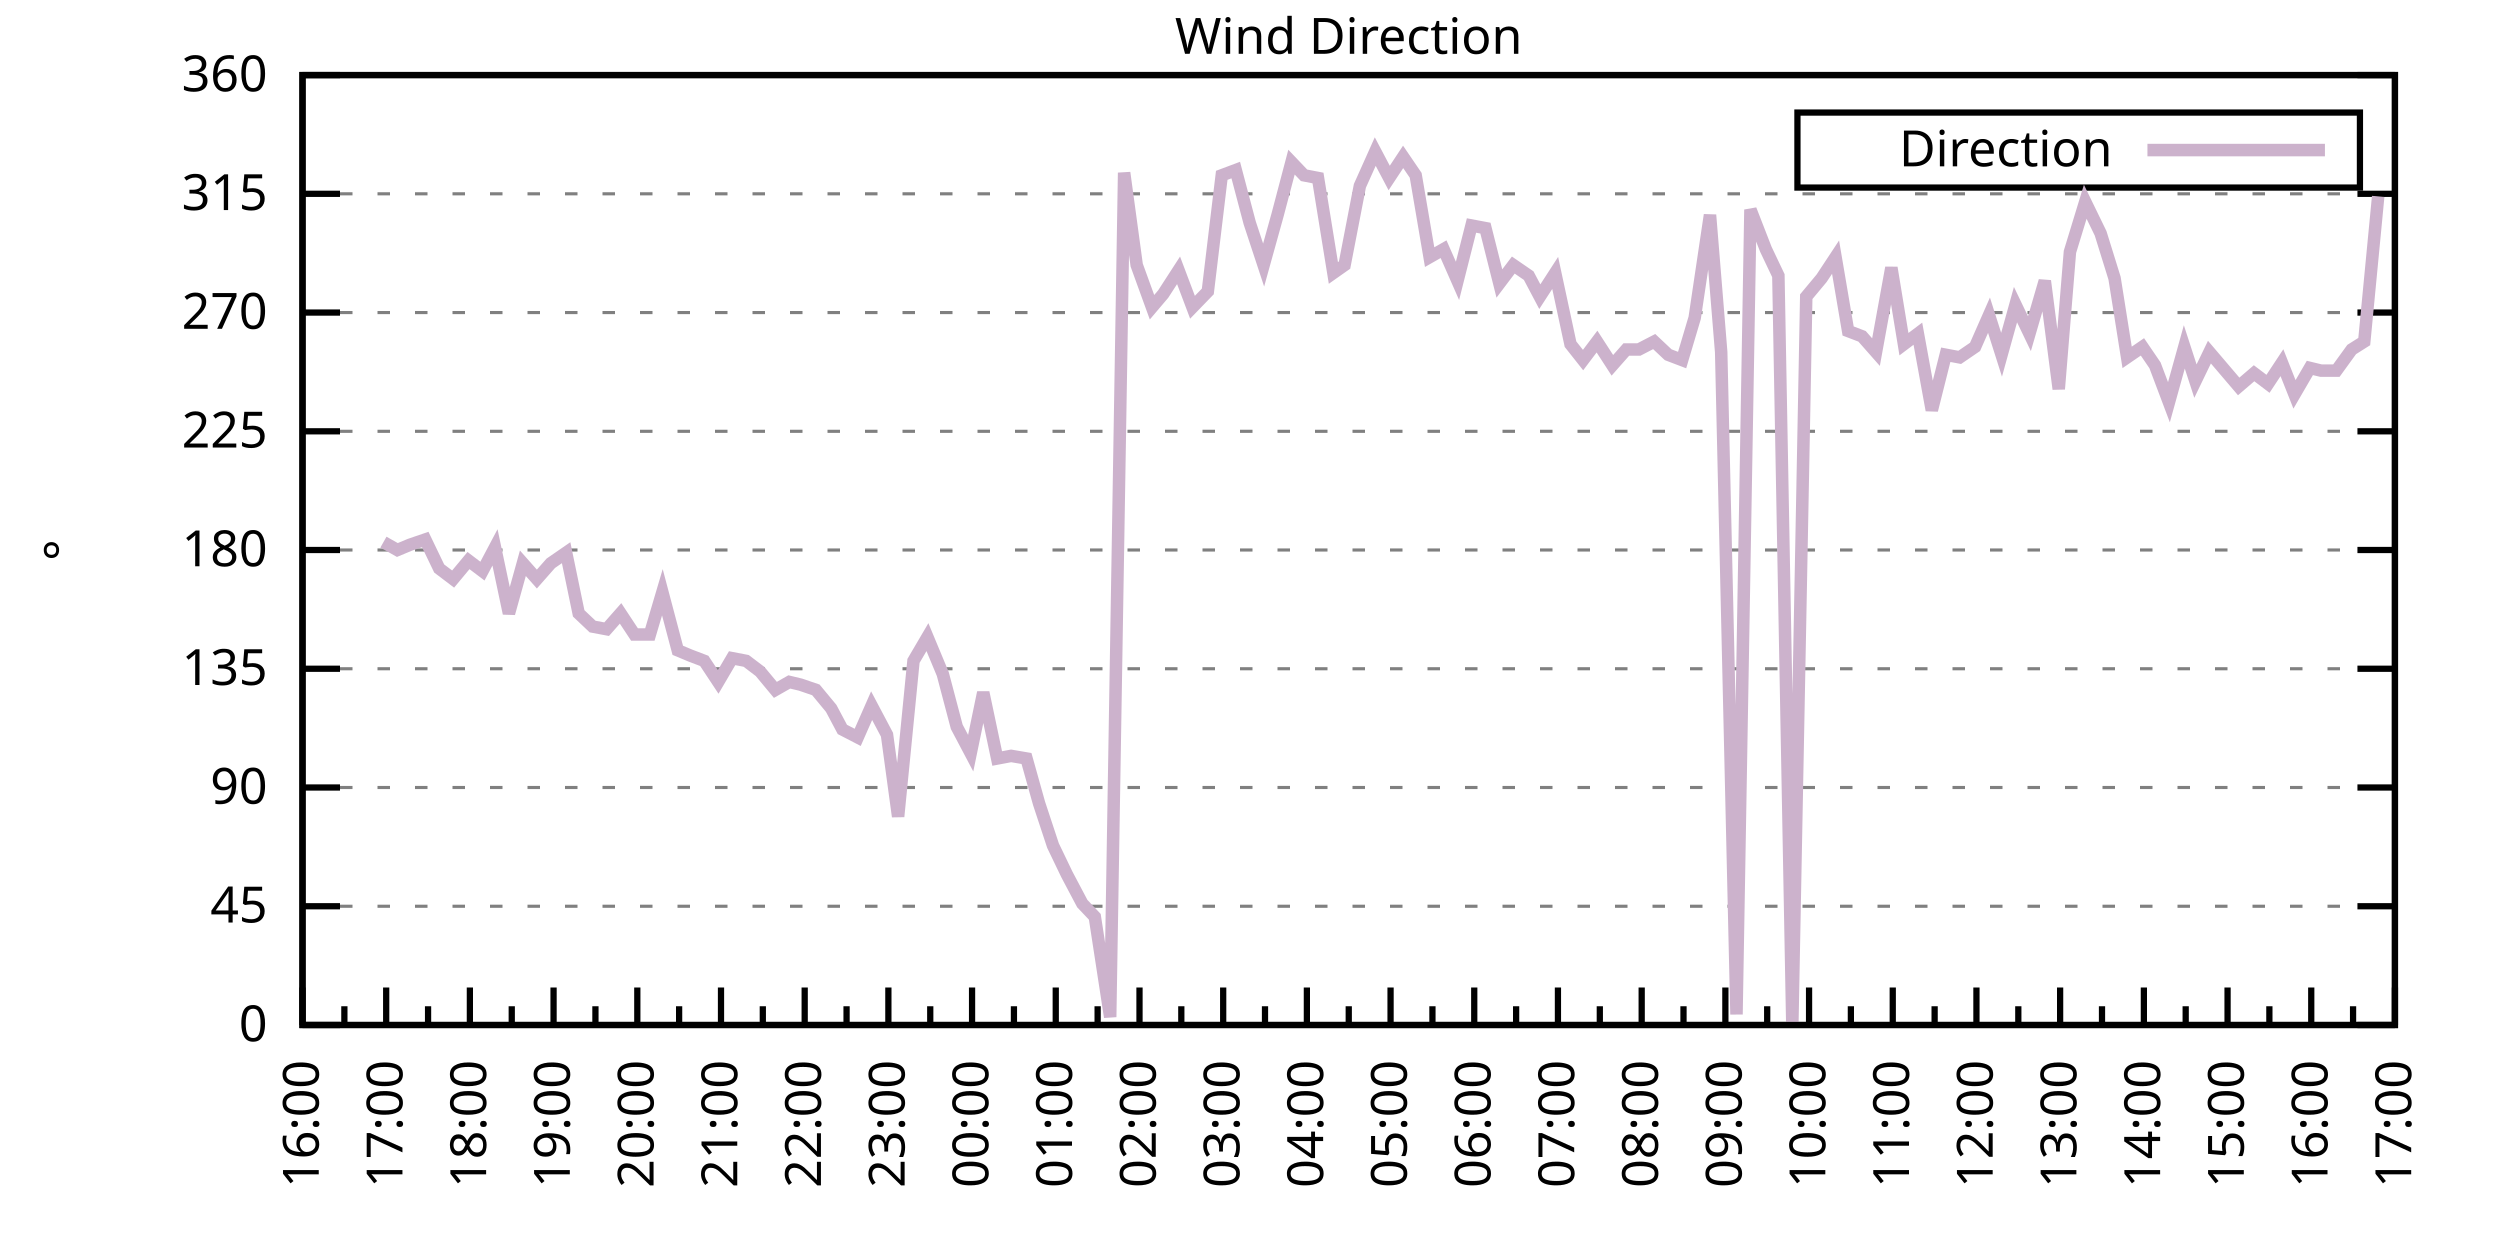
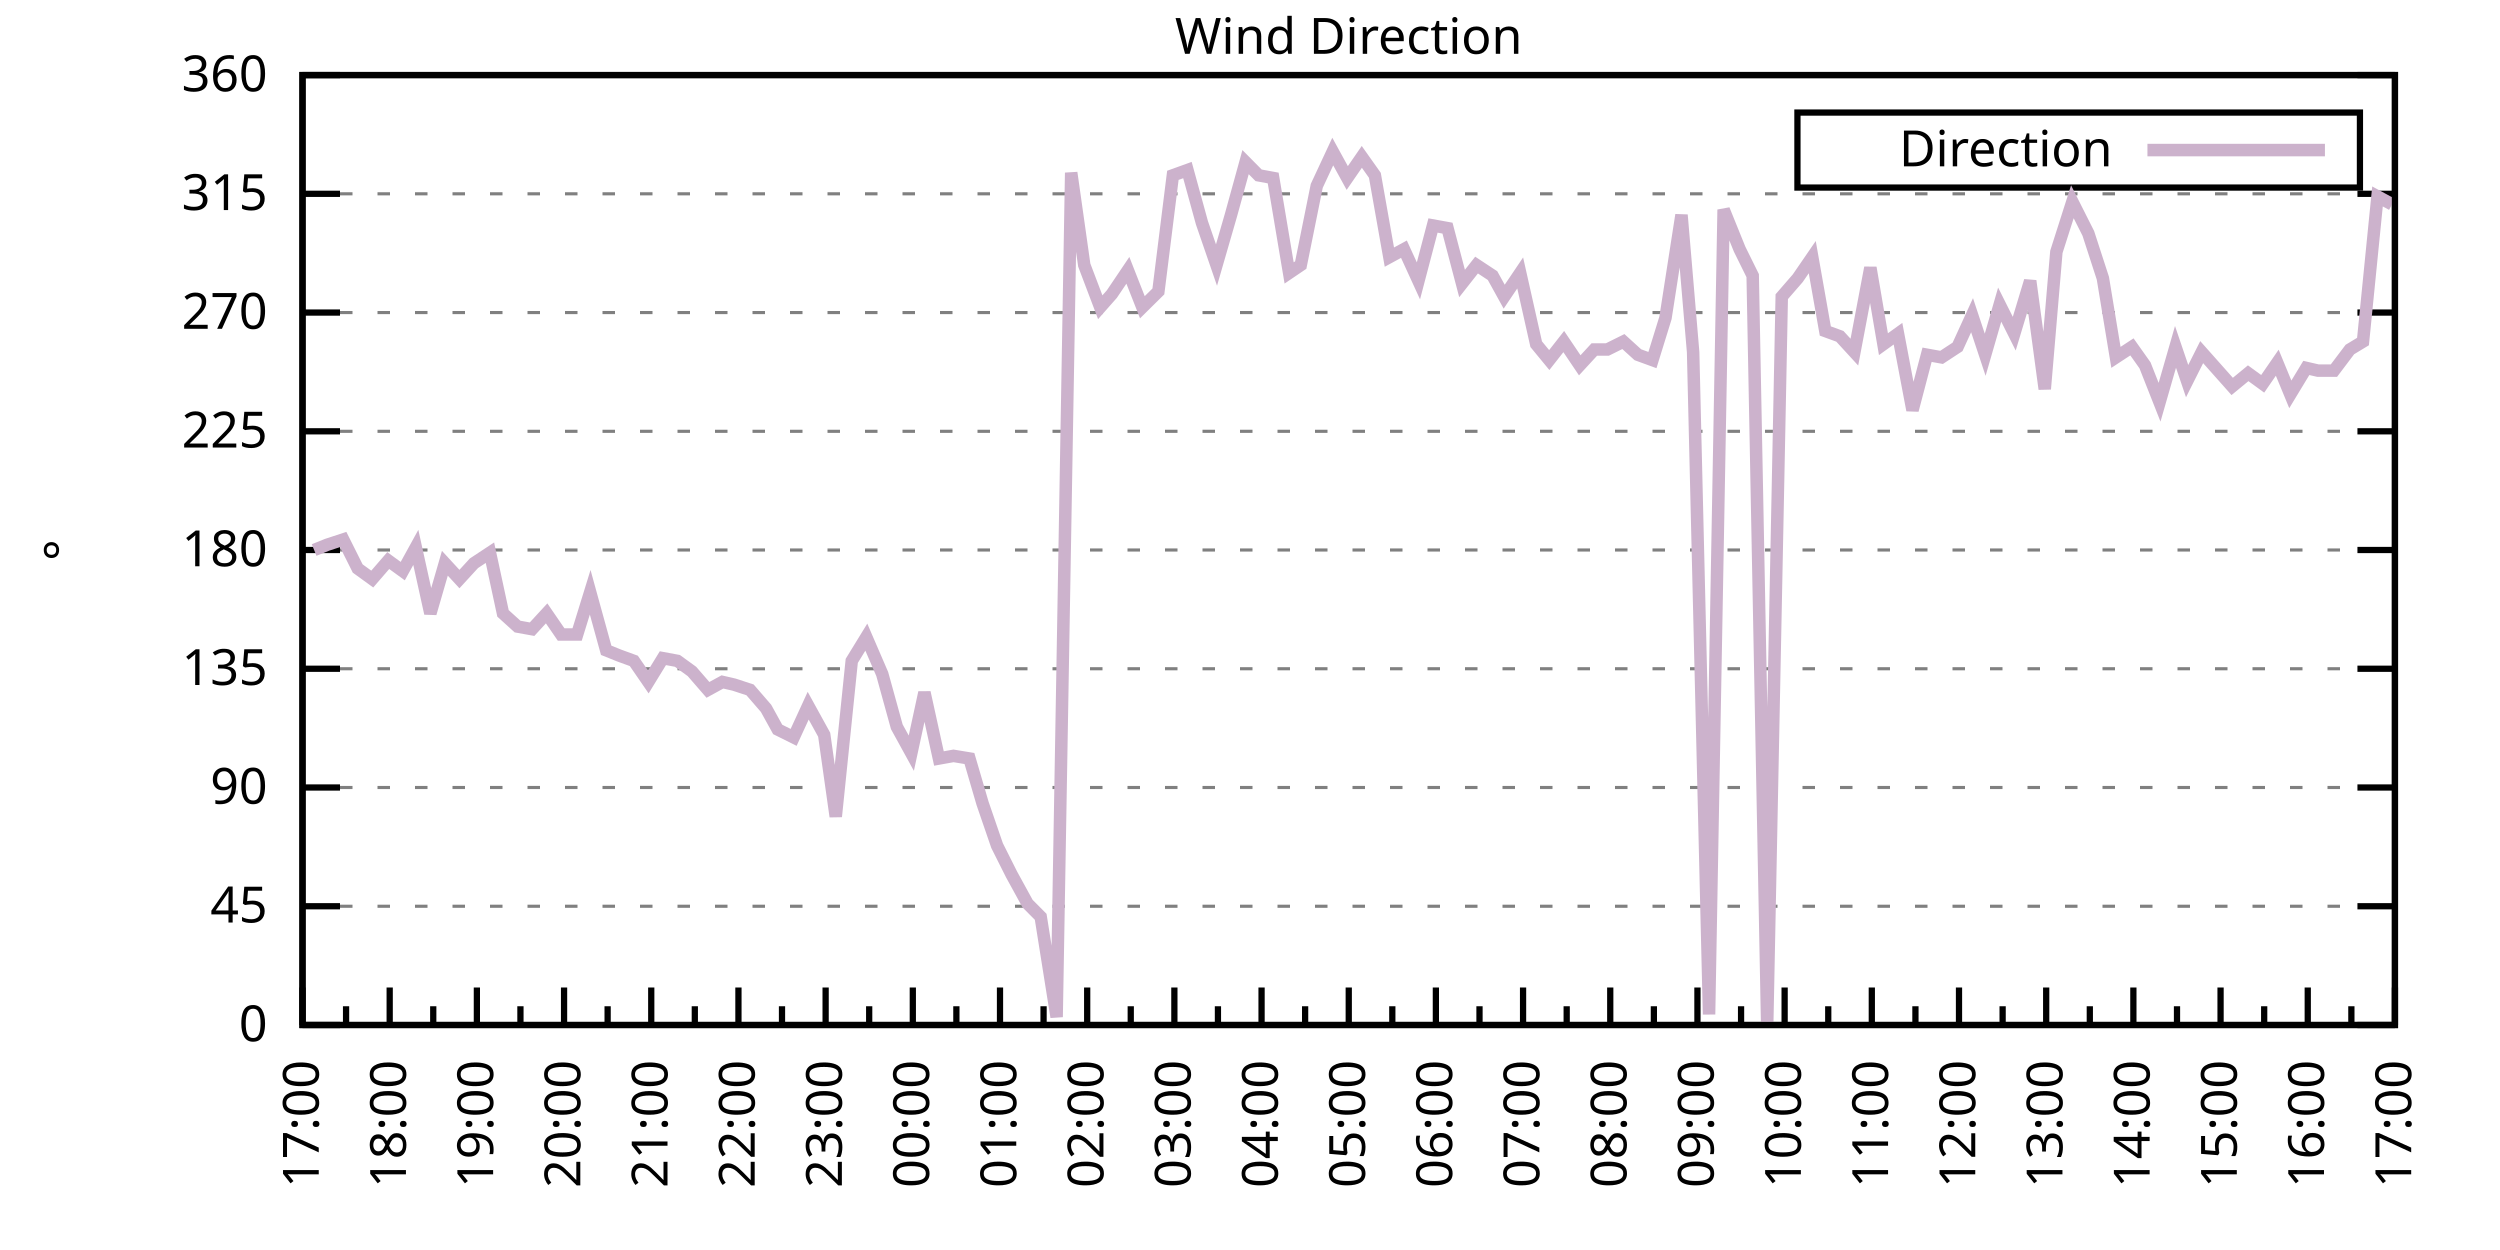
<svg xmlns="http://www.w3.org/2000/svg" xmlns:xlink="http://www.w3.org/1999/xlink" width="400" height="200" viewBox="0 0 400 200">
  <g id="gnuplot_canvas">
    <rect x="0" y="0" width="400" height="200" fill="none" />
    <defs>
      <circle id="gpDot" r="0.5" stroke-width="0.5" stroke="currentColor" />
      <path id="gpPt0" stroke-width="0.333" stroke="currentColor" d="M-1,0 h2 M0,-1 v2" />
      <path id="gpPt1" stroke-width="0.333" stroke="currentColor" d="M-1,-1 L1,1 M1,-1 L-1,1" />
      <path id="gpPt2" stroke-width="0.333" stroke="currentColor" d="M-1,0 L1,0 M0,-1 L0,1 M-1,-1 L1,1 M-1,1 L1,-1" />
      <rect id="gpPt3" stroke-width="0.333" stroke="currentColor" x="-1" y="-1" width="2" height="2" />
      <rect id="gpPt4" stroke-width="0.333" stroke="currentColor" fill="currentColor" x="-1" y="-1" width="2" height="2" />
      <circle id="gpPt5" stroke-width="0.333" stroke="currentColor" cx="0" cy="0" r="1" />
      <use xlink:href="#gpPt5" id="gpPt6" fill="currentColor" stroke="none" />
      <path id="gpPt7" stroke-width="0.333" stroke="currentColor" d="M0,-1.33 L-1.33,0.67 L1.33,0.67 z" />
      <use xlink:href="#gpPt7" id="gpPt8" fill="currentColor" stroke="none" />
      <use xlink:href="#gpPt7" id="gpPt9" stroke="currentColor" transform="rotate(180)" />
      <use xlink:href="#gpPt9" id="gpPt10" fill="currentColor" stroke="none" />
      <use xlink:href="#gpPt3" id="gpPt11" stroke="currentColor" transform="rotate(45)" />
      <use xlink:href="#gpPt11" id="gpPt12" fill="currentColor" stroke="none" />
      <path id="gpPt13" stroke-width="0.333" stroke="currentColor" d="M0,1.330 L1.265,0.411 L0.782,-1.067 L-0.782,-1.076 L-1.265,0.411 z" />
      <use xlink:href="#gpPt13" id="gpPt14" fill="currentColor" stroke="none" />
      <filter id="textbox" filterUnits="objectBoundingBox" x="0" y="0" height="1" width="1">
        <feFlood flood-color="white" flood-opacity="1" result="bgnd" />
        <feComposite in="SourceGraphic" in2="bgnd" operator="atop" />
      </filter>
      <filter id="greybox" filterUnits="objectBoundingBox" x="0" y="0" height="1" width="1">
        <feFlood flood-color="lightgrey" flood-opacity="1" result="grey" />
        <feComposite in="SourceGraphic" in2="grey" operator="atop" />
      </filter>
    </defs>
    <g fill="none" color="white" stroke="currentColor" stroke-width="1.00" stroke-linecap="butt" stroke-linejoin="miter">
</g>
    <g fill="none" color="black" stroke="currentColor" stroke-width="1.00" stroke-linecap="butt" stroke-linejoin="miter">
      <g stroke="none" shape-rendering="crispEdges">
        <polygon fill="rgb(255, 255, 255)" points="48.40,164.00 383.18,164.00 383.18,12.02 48.40,12.02 " />
      </g>
    </g>
    <g fill="none" color="black" stroke="currentColor" stroke-width="1.00" stroke-linecap="butt" stroke-linejoin="miter">
</g>
    <g fill="none" color="black" stroke="black" stroke-width="0.50" stroke-linecap="butt" stroke-linejoin="miter">
</g>
    <g fill="none" color="gray" stroke="currentColor" stroke-width="0.50" stroke-linecap="butt" stroke-linejoin="miter">
      <path stroke="gray" stroke-dasharray="2,4" class="gridline" d="M48.40,164.00 L383.19,164.00  " />
    </g>
    <g fill="none" color="gray" stroke="gray" stroke-width="1.00" stroke-linecap="butt" stroke-linejoin="miter">
</g>
    <g fill="none" color="black" stroke="currentColor" stroke-width="1.00" stroke-linecap="butt" stroke-linejoin="miter">
      <path stroke="black" d="M48.40,164.00 L54.40,164.00 M383.19,164.00 L377.19,164.00  " />
      <g transform="translate(42.80,166.60)" stroke="none" fill="black" font-family="Sans" font-size="8.00" text-anchor="end">
        <text>
          <tspan font-family="Sans"> 0</tspan>
        </text>
      </g>
    </g>
    <g fill="none" color="black" stroke="currentColor" stroke-width="1.00" stroke-linecap="butt" stroke-linejoin="miter">
</g>
    <g fill="none" color="black" stroke="black" stroke-width="0.50" stroke-linecap="butt" stroke-linejoin="miter">
</g>
    <g fill="none" color="gray" stroke="currentColor" stroke-width="0.50" stroke-linecap="butt" stroke-linejoin="miter">
      <path stroke="gray" stroke-dasharray="2,4" class="gridline" d="M48.40,145.00 L383.19,145.00  " />
    </g>
    <g fill="none" color="gray" stroke="gray" stroke-width="1.00" stroke-linecap="butt" stroke-linejoin="miter">
</g>
    <g fill="none" color="black" stroke="currentColor" stroke-width="1.00" stroke-linecap="butt" stroke-linejoin="miter">
      <path stroke="black" d="M48.40,145.00 L54.40,145.00 M383.19,145.00 L377.19,145.00  " />
      <g transform="translate(42.80,147.60)" stroke="none" fill="black" font-family="Sans" font-size="8.00" text-anchor="end">
        <text>
          <tspan font-family="Sans"> 45</tspan>
        </text>
      </g>
    </g>
    <g fill="none" color="black" stroke="currentColor" stroke-width="1.00" stroke-linecap="butt" stroke-linejoin="miter">
</g>
    <g fill="none" color="black" stroke="black" stroke-width="0.50" stroke-linecap="butt" stroke-linejoin="miter">
</g>
    <g fill="none" color="gray" stroke="currentColor" stroke-width="0.50" stroke-linecap="butt" stroke-linejoin="miter">
      <path stroke="gray" stroke-dasharray="2,4" class="gridline" d="M48.40,126.00 L383.19,126.00  " />
    </g>
    <g fill="none" color="gray" stroke="gray" stroke-width="1.00" stroke-linecap="butt" stroke-linejoin="miter">
</g>
    <g fill="none" color="black" stroke="currentColor" stroke-width="1.00" stroke-linecap="butt" stroke-linejoin="miter">
      <path stroke="black" d="M48.40,126.00 L54.40,126.00 M383.19,126.00 L377.19,126.00  " />
      <g transform="translate(42.80,128.60)" stroke="none" fill="black" font-family="Sans" font-size="8.00" text-anchor="end">
        <text>
          <tspan font-family="Sans"> 90</tspan>
        </text>
      </g>
    </g>
    <g fill="none" color="black" stroke="currentColor" stroke-width="1.00" stroke-linecap="butt" stroke-linejoin="miter">
</g>
    <g fill="none" color="black" stroke="black" stroke-width="0.50" stroke-linecap="butt" stroke-linejoin="miter">
</g>
    <g fill="none" color="gray" stroke="currentColor" stroke-width="0.50" stroke-linecap="butt" stroke-linejoin="miter">
      <path stroke="gray" stroke-dasharray="2,4" class="gridline" d="M48.40,107.00 L383.19,107.00  " />
    </g>
    <g fill="none" color="gray" stroke="gray" stroke-width="1.00" stroke-linecap="butt" stroke-linejoin="miter">
</g>
    <g fill="none" color="black" stroke="currentColor" stroke-width="1.00" stroke-linecap="butt" stroke-linejoin="miter">
      <path stroke="black" d="M48.40,107.00 L54.40,107.00 M383.19,107.00 L377.19,107.00  " />
      <g transform="translate(42.80,109.60)" stroke="none" fill="black" font-family="Sans" font-size="8.00" text-anchor="end">
        <text>
          <tspan font-family="Sans"> 135</tspan>
        </text>
      </g>
    </g>
    <g fill="none" color="black" stroke="currentColor" stroke-width="1.00" stroke-linecap="butt" stroke-linejoin="miter">
</g>
    <g fill="none" color="black" stroke="black" stroke-width="0.50" stroke-linecap="butt" stroke-linejoin="miter">
</g>
    <g fill="none" color="gray" stroke="currentColor" stroke-width="0.50" stroke-linecap="butt" stroke-linejoin="miter">
      <path stroke="gray" stroke-dasharray="2,4" class="gridline" d="M48.40,88.00 L383.19,88.00  " />
    </g>
    <g fill="none" color="gray" stroke="gray" stroke-width="1.00" stroke-linecap="butt" stroke-linejoin="miter">
</g>
    <g fill="none" color="black" stroke="currentColor" stroke-width="1.00" stroke-linecap="butt" stroke-linejoin="miter">
      <path stroke="black" d="M48.40,88.00 L54.40,88.00 M383.19,88.00 L377.19,88.00  " />
      <g transform="translate(42.80,90.60)" stroke="none" fill="black" font-family="Sans" font-size="8.00" text-anchor="end">
        <text>
          <tspan font-family="Sans"> 180</tspan>
        </text>
      </g>
    </g>
    <g fill="none" color="black" stroke="currentColor" stroke-width="1.00" stroke-linecap="butt" stroke-linejoin="miter">
</g>
    <g fill="none" color="black" stroke="black" stroke-width="0.50" stroke-linecap="butt" stroke-linejoin="miter">
</g>
    <g fill="none" color="gray" stroke="currentColor" stroke-width="0.50" stroke-linecap="butt" stroke-linejoin="miter">
      <path stroke="gray" stroke-dasharray="2,4" class="gridline" d="M48.40,69.01 L383.19,69.01  " />
    </g>
    <g fill="none" color="gray" stroke="gray" stroke-width="1.00" stroke-linecap="butt" stroke-linejoin="miter">
</g>
    <g fill="none" color="black" stroke="currentColor" stroke-width="1.00" stroke-linecap="butt" stroke-linejoin="miter">
      <path stroke="black" d="M48.40,69.01 L54.40,69.01 M383.19,69.01 L377.19,69.01  " />
      <g transform="translate(42.80,71.61)" stroke="none" fill="black" font-family="Sans" font-size="8.00" text-anchor="end">
        <text>
          <tspan font-family="Sans"> 225</tspan>
        </text>
      </g>
    </g>
    <g fill="none" color="black" stroke="currentColor" stroke-width="1.00" stroke-linecap="butt" stroke-linejoin="miter">
</g>
    <g fill="none" color="black" stroke="black" stroke-width="0.50" stroke-linecap="butt" stroke-linejoin="miter">
</g>
    <g fill="none" color="gray" stroke="currentColor" stroke-width="0.50" stroke-linecap="butt" stroke-linejoin="miter">
      <path stroke="gray" stroke-dasharray="2,4" class="gridline" d="M48.40,50.01 L383.19,50.01  " />
    </g>
    <g fill="none" color="gray" stroke="gray" stroke-width="1.00" stroke-linecap="butt" stroke-linejoin="miter">
</g>
    <g fill="none" color="black" stroke="currentColor" stroke-width="1.00" stroke-linecap="butt" stroke-linejoin="miter">
      <path stroke="black" d="M48.40,50.01 L54.40,50.01 M383.19,50.01 L377.19,50.01  " />
      <g transform="translate(42.80,52.61)" stroke="none" fill="black" font-family="Sans" font-size="8.00" text-anchor="end">
        <text>
          <tspan font-family="Sans"> 270</tspan>
        </text>
      </g>
    </g>
    <g fill="none" color="black" stroke="currentColor" stroke-width="1.00" stroke-linecap="butt" stroke-linejoin="miter">
</g>
    <g fill="none" color="black" stroke="black" stroke-width="0.50" stroke-linecap="butt" stroke-linejoin="miter">
</g>
    <g fill="none" color="gray" stroke="currentColor" stroke-width="0.50" stroke-linecap="butt" stroke-linejoin="miter">
      <path stroke="gray" stroke-dasharray="2,4" class="gridline" d="M48.40,31.01 L383.19,31.01  " />
    </g>
    <g fill="none" color="gray" stroke="gray" stroke-width="1.00" stroke-linecap="butt" stroke-linejoin="miter">
</g>
    <g fill="none" color="black" stroke="currentColor" stroke-width="1.00" stroke-linecap="butt" stroke-linejoin="miter">
      <path stroke="black" d="M48.40,31.01 L54.40,31.01 M383.19,31.01 L377.19,31.01  " />
      <g transform="translate(42.80,33.61)" stroke="none" fill="black" font-family="Sans" font-size="8.00" text-anchor="end">
        <text>
          <tspan font-family="Sans"> 315</tspan>
        </text>
      </g>
    </g>
    <g fill="none" color="black" stroke="currentColor" stroke-width="1.00" stroke-linecap="butt" stroke-linejoin="miter">
</g>
    <g fill="none" color="black" stroke="black" stroke-width="0.50" stroke-linecap="butt" stroke-linejoin="miter">
</g>
    <g fill="none" color="gray" stroke="currentColor" stroke-width="0.50" stroke-linecap="butt" stroke-linejoin="miter">
      <path stroke="gray" stroke-dasharray="2,4" class="gridline" d="M48.40,12.01 L383.19,12.01  " />
    </g>
    <g fill="none" color="gray" stroke="gray" stroke-width="1.00" stroke-linecap="butt" stroke-linejoin="miter">
</g>
    <g fill="none" color="black" stroke="currentColor" stroke-width="1.00" stroke-linecap="butt" stroke-linejoin="miter">
      <path stroke="black" d="M48.40,12.01 L54.40,12.01 M383.19,12.01 L377.19,12.01  " />
      <g transform="translate(42.80,14.61)" stroke="none" fill="black" font-family="Sans" font-size="8.00" text-anchor="end">
        <text>
          <tspan font-family="Sans"> 360</tspan>
        </text>
      </g>
    </g>
    <g fill="none" color="black" stroke="currentColor" stroke-width="1.00" stroke-linecap="butt" stroke-linejoin="miter">
      <path stroke="black" d="M48.40,164.00 L48.40,158.00  " />
      <g transform="translate(51.00,169.60) rotate(270)" stroke="none" fill="black" font-family="Sans" font-size="8.00" text-anchor="end">
        <text>
+           <tspan font-family="Sans">17:00</tspan>
+         </text>
+       </g>
+     </g>
+     <g fill="none" color="black" stroke="currentColor" stroke-width="1.00" stroke-linecap="butt" stroke-linejoin="miter">
+       <path stroke="black" d="M55.37,164.00 L55.37,161.00 M62.35,164.00 L62.35,158.00  " />
+       <g transform="translate(64.95,169.60) rotate(270)" stroke="none" fill="black" font-family="Sans" font-size="8.00" text-anchor="end">
+         <text>
+           <tspan font-family="Sans">18:00</tspan>
+         </text>
+       </g>
+     </g>
+     <g fill="none" color="black" stroke="currentColor" stroke-width="1.00" stroke-linecap="butt" stroke-linejoin="miter">
+       <path stroke="black" d="M69.32,164.00 L69.32,161.00 M76.30,164.00 L76.30,158.00  " />
+       <g transform="translate(78.90,169.60) rotate(270)" stroke="none" fill="black" font-family="Sans" font-size="8.00" text-anchor="end">
+         <text>
+           <tspan font-family="Sans">19:00</tspan>
+         </text>
+       </g>
+     </g>
+     <g fill="none" color="black" stroke="currentColor" stroke-width="1.00" stroke-linecap="butt" stroke-linejoin="miter">
+       <path stroke="black" d="M83.27,164.00 L83.27,161.00 M90.25,164.00 L90.25,158.00  " />
+       <g transform="translate(92.85,169.60) rotate(270)" stroke="none" fill="black" font-family="Sans" font-size="8.00" text-anchor="end">
+         <text>
+           <tspan font-family="Sans">20:00</tspan>
+         </text>
+       </g>
+     </g>
+     <g fill="none" color="black" stroke="currentColor" stroke-width="1.00" stroke-linecap="butt" stroke-linejoin="miter">
+       <path stroke="black" d="M97.22,164.00 L97.22,161.00 M104.20,164.00 L104.20,158.00  " />
+       <g transform="translate(106.80,169.60) rotate(270)" stroke="none" fill="black" font-family="Sans" font-size="8.00" text-anchor="end">
+         <text>
+           <tspan font-family="Sans">21:00</tspan>
+         </text>
+       </g>
+     </g>
+     <g fill="none" color="black" stroke="currentColor" stroke-width="1.00" stroke-linecap="butt" stroke-linejoin="miter">
+       <path stroke="black" d="M111.17,164.00 L111.17,161.00 M118.15,164.00 L118.15,158.00  " />
+       <g transform="translate(120.75,169.60) rotate(270)" stroke="none" fill="black" font-family="Sans" font-size="8.00" text-anchor="end">
+         <text>
+           <tspan font-family="Sans">22:00</tspan>
+         </text>
+       </g>
+     </g>
+     <g fill="none" color="black" stroke="currentColor" stroke-width="1.00" stroke-linecap="butt" stroke-linejoin="miter">
+       <path stroke="black" d="M125.12,164.00 L125.12,161.00 M132.10,164.00 L132.10,158.00  " />
+       <g transform="translate(134.70,169.60) rotate(270)" stroke="none" fill="black" font-family="Sans" font-size="8.00" text-anchor="end">
+         <text>
+           <tspan font-family="Sans">23:00</tspan>
+         </text>
+       </g>
+     </g>
+     <g fill="none" color="black" stroke="currentColor" stroke-width="1.00" stroke-linecap="butt" stroke-linejoin="miter">
+       <path stroke="black" d="M139.07,164.00 L139.07,161.00 M146.05,164.00 L146.05,158.00  " />
+       <g transform="translate(148.65,169.60) rotate(270)" stroke="none" fill="black" font-family="Sans" font-size="8.00" text-anchor="end">
+         <text>
+           <tspan font-family="Sans">00:00</tspan>
+         </text>
+       </g>
+     </g>
+     <g fill="none" color="black" stroke="currentColor" stroke-width="1.00" stroke-linecap="butt" stroke-linejoin="miter">
+       <path stroke="black" d="M153.02,164.00 L153.02,161.00 M160.00,164.00 L160.00,158.00  " />
+       <g transform="translate(162.60,169.60) rotate(270)" stroke="none" fill="black" font-family="Sans" font-size="8.00" text-anchor="end">
+         <text>
+           <tspan font-family="Sans">01:00</tspan>
+         </text>
+       </g>
+     </g>
+     <g fill="none" color="black" stroke="currentColor" stroke-width="1.00" stroke-linecap="butt" stroke-linejoin="miter">
+       <path stroke="black" d="M166.97,164.00 L166.97,161.00 M173.95,164.00 L173.95,158.00  " />
+       <g transform="translate(176.55,169.60) rotate(270)" stroke="none" fill="black" font-family="Sans" font-size="8.00" text-anchor="end">
+         <text>
+           <tspan font-family="Sans">02:00</tspan>
+         </text>
+       </g>
+     </g>
+     <g fill="none" color="black" stroke="currentColor" stroke-width="1.00" stroke-linecap="butt" stroke-linejoin="miter">
+       <path stroke="black" d="M180.92,164.00 L180.92,161.00 M187.90,164.00 L187.90,158.00  " />
+       <g transform="translate(190.50,169.60) rotate(270)" stroke="none" fill="black" font-family="Sans" font-size="8.00" text-anchor="end">
+         <text>
+           <tspan font-family="Sans">03:00</tspan>
+         </text>
+       </g>
+     </g>
+     <g fill="none" color="black" stroke="currentColor" stroke-width="1.00" stroke-linecap="butt" stroke-linejoin="miter">
+       <path stroke="black" d="M194.87,164.00 L194.87,161.00 M201.85,164.00 L201.85,158.00  " />
+       <g transform="translate(204.45,169.60) rotate(270)" stroke="none" fill="black" font-family="Sans" font-size="8.00" text-anchor="end">
+         <text>
+           <tspan font-family="Sans">04:00</tspan>
+         </text>
+       </g>
+     </g>
+     <g fill="none" color="black" stroke="currentColor" stroke-width="1.00" stroke-linecap="butt" stroke-linejoin="miter">
+       <path stroke="black" d="M208.82,164.00 L208.82,161.00 M215.80,164.00 L215.80,158.00  " />
+       <g transform="translate(218.40,169.60) rotate(270)" stroke="none" fill="black" font-family="Sans" font-size="8.00" text-anchor="end">
+         <text>
+           <tspan font-family="Sans">05:00</tspan>
+         </text>
+       </g>
+     </g>
+     <g fill="none" color="black" stroke="currentColor" stroke-width="1.00" stroke-linecap="butt" stroke-linejoin="miter">
+       <path stroke="black" d="M222.77,164.00 L222.77,161.00 M229.74,164.00 L229.74,158.00  " />
+       <g transform="translate(232.34,169.60) rotate(270)" stroke="none" fill="black" font-family="Sans" font-size="8.00" text-anchor="end">
+         <text>
+           <tspan font-family="Sans">06:00</tspan>
+         </text>
+       </g>
+     </g>
+     <g fill="none" color="black" stroke="currentColor" stroke-width="1.00" stroke-linecap="butt" stroke-linejoin="miter">
+       <path stroke="black" d="M236.72,164.00 L236.72,161.00 M243.69,164.00 L243.69,158.00  " />
+       <g transform="translate(246.29,169.60) rotate(270)" stroke="none" fill="black" font-family="Sans" font-size="8.00" text-anchor="end">
+         <text>
+           <tspan font-family="Sans">07:00</tspan>
+         </text>
+       </g>
+     </g>
+     <g fill="none" color="black" stroke="currentColor" stroke-width="1.00" stroke-linecap="butt" stroke-linejoin="miter">
+       <path stroke="black" d="M250.67,164.00 L250.67,161.00 M257.64,164.00 L257.64,158.00  " />
+       <g transform="translate(260.24,169.60) rotate(270)" stroke="none" fill="black" font-family="Sans" font-size="8.00" text-anchor="end">
+         <text>
+           <tspan font-family="Sans">08:00</tspan>
+         </text>
+       </g>
+     </g>
+     <g fill="none" color="black" stroke="currentColor" stroke-width="1.00" stroke-linecap="butt" stroke-linejoin="miter">
+       <path stroke="black" d="M264.62,164.00 L264.62,161.00 M271.59,164.00 L271.59,158.00  " />
+       <g transform="translate(274.19,169.60) rotate(270)" stroke="none" fill="black" font-family="Sans" font-size="8.00" text-anchor="end">
+         <text>
+           <tspan font-family="Sans">09:00</tspan>
+         </text>
+       </g>
+     </g>
+     <g fill="none" color="black" stroke="currentColor" stroke-width="1.00" stroke-linecap="butt" stroke-linejoin="miter">
+       <path stroke="black" d="M278.57,164.00 L278.57,161.00 M285.54,164.00 L285.54,158.00  " />
+       <g transform="translate(288.14,169.60) rotate(270)" stroke="none" fill="black" font-family="Sans" font-size="8.00" text-anchor="end">
+         <text>
+           <tspan font-family="Sans">10:00</tspan>
+         </text>
+       </g>
+     </g>
+     <g fill="none" color="black" stroke="currentColor" stroke-width="1.00" stroke-linecap="butt" stroke-linejoin="miter">
+       <path stroke="black" d="M292.52,164.00 L292.52,161.00 M299.49,164.00 L299.49,158.00  " />
+       <g transform="translate(302.09,169.60) rotate(270)" stroke="none" fill="black" font-family="Sans" font-size="8.00" text-anchor="end">
+         <text>
+           <tspan font-family="Sans">11:00</tspan>
+         </text>
+       </g>
+     </g>
+     <g fill="none" color="black" stroke="currentColor" stroke-width="1.00" stroke-linecap="butt" stroke-linejoin="miter">
+       <path stroke="black" d="M306.47,164.00 L306.47,161.00 M313.44,164.00 L313.44,158.00  " />
+       <g transform="translate(316.04,169.60) rotate(270)" stroke="none" fill="black" font-family="Sans" font-size="8.00" text-anchor="end">
+         <text>
+           <tspan font-family="Sans">12:00</tspan>
+         </text>
+       </g>
+     </g>
+     <g fill="none" color="black" stroke="currentColor" stroke-width="1.00" stroke-linecap="butt" stroke-linejoin="miter">
+       <path stroke="black" d="M320.42,164.00 L320.42,161.00 M327.39,164.00 L327.39,158.00  " />
+       <g transform="translate(329.99,169.60) rotate(270)" stroke="none" fill="black" font-family="Sans" font-size="8.00" text-anchor="end">
+         <text>
+           <tspan font-family="Sans">13:00</tspan>
+         </text>
+       </g>
+     </g>
+     <g fill="none" color="black" stroke="currentColor" stroke-width="1.00" stroke-linecap="butt" stroke-linejoin="miter">
+       <path stroke="black" d="M334.37,164.00 L334.37,161.00 M341.34,164.00 L341.34,158.00  " />
+       <g transform="translate(343.94,169.60) rotate(270)" stroke="none" fill="black" font-family="Sans" font-size="8.00" text-anchor="end">
+         <text>
+           <tspan font-family="Sans">14:00</tspan>
+         </text>
+       </g>
+     </g>
+     <g fill="none" color="black" stroke="currentColor" stroke-width="1.00" stroke-linecap="butt" stroke-linejoin="miter">
+       <path stroke="black" d="M348.32,164.00 L348.32,161.00 M355.29,164.00 L355.29,158.00  " />
+       <g transform="translate(357.89,169.60) rotate(270)" stroke="none" fill="black" font-family="Sans" font-size="8.00" text-anchor="end">
+         <text>
+           <tspan font-family="Sans">15:00</tspan>
+         </text>
+       </g>
+     </g>
+     <g fill="none" color="black" stroke="currentColor" stroke-width="1.00" stroke-linecap="butt" stroke-linejoin="miter">
+       <path stroke="black" d="M362.27,164.00 L362.27,161.00 M369.24,164.00 L369.24,158.00  " />
+       <g transform="translate(371.84,169.60) rotate(270)" stroke="none" fill="black" font-family="Sans" font-size="8.00" text-anchor="end">
+         <text>
          <tspan font-family="Sans">16:00</tspan>
        </text>
      </g>
    </g>
    <g fill="none" color="black" stroke="currentColor" stroke-width="1.00" stroke-linecap="butt" stroke-linejoin="miter">
-       <path stroke="black" d="M55.10,164.00 L55.10,161.00 M61.79,164.00 L61.79,158.00  " />
-       <g transform="translate(64.39,169.60) rotate(270)" stroke="none" fill="black" font-family="Sans" font-size="8.00" text-anchor="end">
-         <text>
-           <tspan font-family="Sans">17:00</tspan>
-         </text>
-       </g>
-     </g>
-     <g fill="none" color="black" stroke="currentColor" stroke-width="1.00" stroke-linecap="butt" stroke-linejoin="miter">
-       <path stroke="black" d="M68.49,164.00 L68.49,161.00 M75.18,164.00 L75.18,158.00  " />
-       <g transform="translate(77.78,169.60) rotate(270)" stroke="none" fill="black" font-family="Sans" font-size="8.00" text-anchor="end">
-         <text>
-           <tspan font-family="Sans">18:00</tspan>
-         </text>
-       </g>
-     </g>
-     <g fill="none" color="black" stroke="currentColor" stroke-width="1.00" stroke-linecap="butt" stroke-linejoin="miter">
-       <path stroke="black" d="M81.88,164.00 L81.88,161.00 M88.57,164.00 L88.57,158.00  " />
-       <g transform="translate(91.17,169.60) rotate(270)" stroke="none" fill="black" font-family="Sans" font-size="8.00" text-anchor="end">
-         <text>
-           <tspan font-family="Sans">19:00</tspan>
-         </text>
-       </g>
-     </g>
-     <g fill="none" color="black" stroke="currentColor" stroke-width="1.00" stroke-linecap="butt" stroke-linejoin="miter">
-       <path stroke="black" d="M95.27,164.00 L95.27,161.00 M101.97,164.00 L101.97,158.00  " />
-       <g transform="translate(104.57,169.60) rotate(270)" stroke="none" fill="black" font-family="Sans" font-size="8.00" text-anchor="end">
-         <text>
-           <tspan font-family="Sans">20:00</tspan>
-         </text>
-       </g>
-     </g>
-     <g fill="none" color="black" stroke="currentColor" stroke-width="1.00" stroke-linecap="butt" stroke-linejoin="miter">
-       <path stroke="black" d="M108.66,164.00 L108.66,161.00 M115.36,164.00 L115.36,158.00  " />
-       <g transform="translate(117.96,169.60) rotate(270)" stroke="none" fill="black" font-family="Sans" font-size="8.00" text-anchor="end">
-         <text>
-           <tspan font-family="Sans">21:00</tspan>
-         </text>
-       </g>
-     </g>
-     <g fill="none" color="black" stroke="currentColor" stroke-width="1.00" stroke-linecap="butt" stroke-linejoin="miter">
-       <path stroke="black" d="M122.05,164.00 L122.05,161.00 M128.75,164.00 L128.75,158.00  " />
-       <g transform="translate(131.35,169.60) rotate(270)" stroke="none" fill="black" font-family="Sans" font-size="8.00" text-anchor="end">
-         <text>
-           <tspan font-family="Sans">22:00</tspan>
-         </text>
-       </g>
-     </g>
-     <g fill="none" color="black" stroke="currentColor" stroke-width="1.00" stroke-linecap="butt" stroke-linejoin="miter">
-       <path stroke="black" d="M135.45,164.00 L135.45,161.00 M142.14,164.00 L142.14,158.00  " />
-       <g transform="translate(144.74,169.60) rotate(270)" stroke="none" fill="black" font-family="Sans" font-size="8.00" text-anchor="end">
-         <text>
-           <tspan font-family="Sans">23:00</tspan>
-         </text>
-       </g>
-     </g>
-     <g fill="none" color="black" stroke="currentColor" stroke-width="1.00" stroke-linecap="butt" stroke-linejoin="miter">
-       <path stroke="black" d="M148.84,164.00 L148.84,161.00 M155.53,164.00 L155.53,158.00  " />
-       <g transform="translate(158.13,169.60) rotate(270)" stroke="none" fill="black" font-family="Sans" font-size="8.00" text-anchor="end">
-         <text>
-           <tspan font-family="Sans">00:00</tspan>
-         </text>
-       </g>
-     </g>
-     <g fill="none" color="black" stroke="currentColor" stroke-width="1.00" stroke-linecap="butt" stroke-linejoin="miter">
-       <path stroke="black" d="M162.23,164.00 L162.23,161.00 M168.92,164.00 L168.92,158.00  " />
-       <g transform="translate(171.52,169.60) rotate(270)" stroke="none" fill="black" font-family="Sans" font-size="8.00" text-anchor="end">
-         <text>
-           <tspan font-family="Sans">01:00</tspan>
-         </text>
-       </g>
-     </g>
-     <g fill="none" color="black" stroke="currentColor" stroke-width="1.00" stroke-linecap="butt" stroke-linejoin="miter">
-       <path stroke="black" d="M175.62,164.00 L175.62,161.00 M182.32,164.00 L182.32,158.00  " />
-       <g transform="translate(184.92,169.60) rotate(270)" stroke="none" fill="black" font-family="Sans" font-size="8.00" text-anchor="end">
-         <text>
-           <tspan font-family="Sans">02:00</tspan>
-         </text>
-       </g>
-     </g>
-     <g fill="none" color="black" stroke="currentColor" stroke-width="1.00" stroke-linecap="butt" stroke-linejoin="miter">
-       <path stroke="black" d="M189.01,164.00 L189.01,161.00 M195.71,164.00 L195.71,158.00  " />
-       <g transform="translate(198.31,169.60) rotate(270)" stroke="none" fill="black" font-family="Sans" font-size="8.00" text-anchor="end">
-         <text>
-           <tspan font-family="Sans">03:00</tspan>
-         </text>
-       </g>
-     </g>
-     <g fill="none" color="black" stroke="currentColor" stroke-width="1.00" stroke-linecap="butt" stroke-linejoin="miter">
-       <path stroke="black" d="M202.40,164.00 L202.40,161.00 M209.10,164.00 L209.10,158.00  " />
-       <g transform="translate(211.70,169.60) rotate(270)" stroke="none" fill="black" font-family="Sans" font-size="8.00" text-anchor="end">
-         <text>
-           <tspan font-family="Sans">04:00</tspan>
-         </text>
-       </g>
-     </g>
-     <g fill="none" color="black" stroke="currentColor" stroke-width="1.00" stroke-linecap="butt" stroke-linejoin="miter">
-       <path stroke="black" d="M215.80,164.00 L215.80,161.00 M222.49,164.00 L222.49,158.00  " />
-       <g transform="translate(225.09,169.60) rotate(270)" stroke="none" fill="black" font-family="Sans" font-size="8.00" text-anchor="end">
-         <text>
-           <tspan font-family="Sans">05:00</tspan>
-         </text>
-       </g>
-     </g>
-     <g fill="none" color="black" stroke="currentColor" stroke-width="1.00" stroke-linecap="butt" stroke-linejoin="miter">
-       <path stroke="black" d="M229.19,164.00 L229.19,161.00 M235.88,164.00 L235.88,158.00  " />
-       <g transform="translate(238.48,169.60) rotate(270)" stroke="none" fill="black" font-family="Sans" font-size="8.00" text-anchor="end">
-         <text>
-           <tspan font-family="Sans">06:00</tspan>
-         </text>
-       </g>
-     </g>
-     <g fill="none" color="black" stroke="currentColor" stroke-width="1.00" stroke-linecap="butt" stroke-linejoin="miter">
-       <path stroke="black" d="M242.58,164.00 L242.58,161.00 M249.27,164.00 L249.27,158.00  " />
-       <g transform="translate(251.87,169.60) rotate(270)" stroke="none" fill="black" font-family="Sans" font-size="8.00" text-anchor="end">
-         <text>
-           <tspan font-family="Sans">07:00</tspan>
-         </text>
-       </g>
-     </g>
-     <g fill="none" color="black" stroke="currentColor" stroke-width="1.00" stroke-linecap="butt" stroke-linejoin="miter">
-       <path stroke="black" d="M255.97,164.00 L255.97,161.00 M262.67,164.00 L262.67,158.00  " />
-       <g transform="translate(265.27,169.60) rotate(270)" stroke="none" fill="black" font-family="Sans" font-size="8.00" text-anchor="end">
-         <text>
-           <tspan font-family="Sans">08:00</tspan>
-         </text>
-       </g>
-     </g>
-     <g fill="none" color="black" stroke="currentColor" stroke-width="1.00" stroke-linecap="butt" stroke-linejoin="miter">
-       <path stroke="black" d="M269.36,164.00 L269.36,161.00 M276.06,164.00 L276.06,158.00  " />
-       <g transform="translate(278.66,169.60) rotate(270)" stroke="none" fill="black" font-family="Sans" font-size="8.00" text-anchor="end">
-         <text>
-           <tspan font-family="Sans">09:00</tspan>
-         </text>
-       </g>
-     </g>
-     <g fill="none" color="black" stroke="currentColor" stroke-width="1.00" stroke-linecap="butt" stroke-linejoin="miter">
-       <path stroke="black" d="M282.75,164.00 L282.75,161.00 M289.45,164.00 L289.45,158.00  " />
-       <g transform="translate(292.05,169.60) rotate(270)" stroke="none" fill="black" font-family="Sans" font-size="8.00" text-anchor="end">
-         <text>
-           <tspan font-family="Sans">10:00</tspan>
-         </text>
-       </g>
-     </g>
-     <g fill="none" color="black" stroke="currentColor" stroke-width="1.00" stroke-linecap="butt" stroke-linejoin="miter">
-       <path stroke="black" d="M296.14,164.00 L296.14,161.00 M302.84,164.00 L302.84,158.00  " />
-       <g transform="translate(305.44,169.60) rotate(270)" stroke="none" fill="black" font-family="Sans" font-size="8.00" text-anchor="end">
-         <text>
-           <tspan font-family="Sans">11:00</tspan>
-         </text>
-       </g>
-     </g>
-     <g fill="none" color="black" stroke="currentColor" stroke-width="1.00" stroke-linecap="butt" stroke-linejoin="miter">
-       <path stroke="black" d="M309.54,164.00 L309.54,161.00 M316.23,164.00 L316.23,158.00  " />
-       <g transform="translate(318.83,169.60) rotate(270)" stroke="none" fill="black" font-family="Sans" font-size="8.00" text-anchor="end">
-         <text>
-           <tspan font-family="Sans">12:00</tspan>
-         </text>
-       </g>
-     </g>
-     <g fill="none" color="black" stroke="currentColor" stroke-width="1.00" stroke-linecap="butt" stroke-linejoin="miter">
-       <path stroke="black" d="M322.93,164.00 L322.93,161.00 M329.62,164.00 L329.62,158.00  " />
-       <g transform="translate(332.22,169.60) rotate(270)" stroke="none" fill="black" font-family="Sans" font-size="8.00" text-anchor="end">
-         <text>
-           <tspan font-family="Sans">13:00</tspan>
-         </text>
-       </g>
-     </g>
-     <g fill="none" color="black" stroke="currentColor" stroke-width="1.00" stroke-linecap="butt" stroke-linejoin="miter">
-       <path stroke="black" d="M336.32,164.00 L336.32,161.00 M343.02,164.00 L343.02,158.00  " />
-       <g transform="translate(345.62,169.60) rotate(270)" stroke="none" fill="black" font-family="Sans" font-size="8.00" text-anchor="end">
-         <text>
-           <tspan font-family="Sans">14:00</tspan>
-         </text>
-       </g>
-     </g>
-     <g fill="none" color="black" stroke="currentColor" stroke-width="1.00" stroke-linecap="butt" stroke-linejoin="miter">
-       <path stroke="black" d="M349.71,164.00 L349.71,161.00 M356.41,164.00 L356.41,158.00  " />
-       <g transform="translate(359.01,169.60) rotate(270)" stroke="none" fill="black" font-family="Sans" font-size="8.00" text-anchor="end">
-         <text>
-           <tspan font-family="Sans">15:00</tspan>
-         </text>
-       </g>
-     </g>
-     <g fill="none" color="black" stroke="currentColor" stroke-width="1.00" stroke-linecap="butt" stroke-linejoin="miter">
-       <path stroke="black" d="M363.10,164.00 L363.10,161.00 M369.80,164.00 L369.80,158.00  " />
-       <g transform="translate(372.40,169.60) rotate(270)" stroke="none" fill="black" font-family="Sans" font-size="8.00" text-anchor="end">
-         <text>
-           <tspan font-family="Sans">16:00</tspan>
-         </text>
-       </g>
-     </g>
-     <g fill="none" color="black" stroke="currentColor" stroke-width="1.00" stroke-linecap="butt" stroke-linejoin="miter">
-       <path stroke="black" d="M376.49,164.00 L376.49,161.00 M383.19,164.00 L383.19,158.00  " />
+       <path stroke="black" d="M376.22,164.00 L376.22,161.00 M383.19,164.00 L383.19,158.00  " />
      <g transform="translate(385.79,169.60) rotate(270)" stroke="none" fill="black" font-family="Sans" font-size="8.00" text-anchor="end">
        <text>
          <tspan font-family="Sans">17:00</tspan>
        </text>
      </g>
    </g>
    <g fill="none" color="black" stroke="currentColor" stroke-width="1.00" stroke-linecap="butt" stroke-linejoin="miter">
</g>
    <g fill="none" color="black" stroke="currentColor" stroke-width="1.00" stroke-linecap="butt" stroke-linejoin="miter">
      <path stroke="black" d="M48.40,12.01 L48.40,164.00 L383.19,164.00 L383.19,12.01 L48.40,12.01 Z  " />
    </g>
    <g fill="none" color="black" stroke="currentColor" stroke-width="1.00" stroke-linecap="butt" stroke-linejoin="miter">
      <g transform="translate(12.80,88.01) rotate(270)" stroke="none" fill="black" font-family="Sans" font-size="8.00" text-anchor="middle">
        <text>
          <tspan font-family="Sans">°</tspan>
        </text>
      </g>
    </g>
    <g fill="none" color="black" stroke="currentColor" stroke-width="1.00" stroke-linecap="butt" stroke-linejoin="miter">
</g>
    <g fill="none" color="black" stroke="currentColor" stroke-width="1.00" stroke-linecap="butt" stroke-linejoin="miter">
      <path stroke="black" d="M287.59,30.01 L287.59,18.01 L377.59,18.01 L377.59,30.01 L287.59,30.01 Z  " />
    </g>
    <g id="Wind_direction_plot_1">
      <g fill="none" color="white" stroke="black" stroke-width="2.00" stroke-linecap="butt" stroke-linejoin="miter">
</g>
      <g fill="none" color="black" stroke="currentColor" stroke-width="2.00" stroke-linecap="butt" stroke-linejoin="miter">
        <g transform="translate(337.99,26.61)" stroke="none" fill="black" font-family="Sans" font-size="8.00" text-anchor="end">
          <text>
            <tspan font-family="Sans">Direction</tspan>
          </text>
        </g>
      </g>
      <g fill="none" color="black" stroke="currentColor" stroke-width="2.00" stroke-linecap="butt" stroke-linejoin="miter">
-         <path stroke="rgb(204, 178, 204)" d="M343.59,24.01 L371.99,24.01 M61.35,86.74 L63.58,88.00 L65.59,87.16 L68.04,86.32 L70.27,90.96 L72.50,92.65   L74.96,89.69 L77.19,91.38 L79.20,87.58 L81.43,98.14 L83.66,90.12 L85.90,92.65 L88.13,90.12 L90.58,88.43   L92.59,98.14 L94.82,100.25 L97.06,100.67 L99.29,98.14 L101.52,101.52 L103.98,101.52 L105.98,94.76 L108.44,104.05   L110.45,104.89 L112.68,105.74 L114.91,109.11 L117.14,105.31 L119.38,105.74 L121.61,107.43 L124.06,110.38 L126.29,109.11   L128.08,109.54 L130.54,110.38 L132.99,113.34 L134.78,116.71 L137.23,117.98 L139.46,112.91 L141.92,117.56 L143.70,130.65   L146.16,105.74 L148.39,101.94 L150.85,107.85 L153.08,116.29 L155.31,120.51 L157.32,110.80 L159.55,121.36 L161.78,120.94   L164.24,121.36 L166.25,128.54 L168.48,135.29 L170.71,139.93 L173.17,144.58 L175.17,146.69 L177.63,162.73 L179.86,27.63   L181.87,42.41 L184.32,49.16 L186.11,47.05 L188.57,43.25 L190.80,49.16 L193.25,46.63 L195.48,28.05 L197.72,27.21   L199.95,35.65 L202.18,42.41 L204.41,34.39 L206.64,25.94 L208.65,28.05 L210.88,28.48 L213.34,43.67 L215.13,42.41   L217.58,29.74 L220.04,24.25 L222.27,28.48 L224.50,25.10 L226.51,28.05 L228.74,41.14 L230.97,39.87 L233.20,44.94   L235.44,36.08 L237.67,36.50 L239.90,45.36 L242.13,42.41 L244.59,44.10 L246.37,47.47 L248.83,43.67 L251.28,55.07   L253.29,57.61 L255.52,54.65 L257.98,58.45 L260.21,55.92 L262.22,55.92 L264.67,54.65 L266.91,56.76 L269.14,57.61   L271.15,50.85 L273.60,34.39 L275.39,56.34 L277.84,162.31 L280.07,33.54 L282.53,39.87 L284.54,44.10 L286.77,164.00   L289.00,47.47 L291.46,44.52 L293.69,41.14 L295.70,52.96 L297.93,53.81 L300.16,56.34 L302.62,42.83 L304.63,55.07   L306.86,53.39 L309.09,65.63 L311.32,56.76 L313.55,57.18 L316.01,55.50 L318.24,50.43 L320.25,56.76 L322.48,48.74   L324.71,53.39 L327.17,44.94 L329.40,62.25 L331.19,40.30 L333.64,32.28 L336.10,37.34 L338.33,44.52 L340.34,57.18   L342.79,55.50 L344.80,58.45 L347.03,64.36 L349.49,55.50 L351.27,60.98 L353.51,56.34 L358.19,61.83 L360.65,59.72   L362.88,61.41 L365.11,58.03 L367.12,63.10 L369.58,58.87 L371.36,59.30 L373.82,59.30 L376.27,55.92 L378.28,54.65   L380.51,31.43  " />
+         <path stroke="rgb(204, 178, 204)" d="M343.59,24.01 L371.99,24.01 M50.26,88.00 L52.35,87.16 L54.91,86.32 L57.23,90.96 L59.56,92.65 L62.12,89.69   L64.44,91.38 L66.53,87.58 L68.86,98.14 L71.18,90.12 L73.51,92.65 L75.83,90.12 L78.39,88.43 L80.48,98.14   L82.81,100.25 L85.13,100.67 L87.46,98.14 L89.78,101.52 L92.34,101.52 L94.43,94.76 L96.99,104.05 L99.08,104.89   L101.41,105.74 L103.73,109.11 L106.06,105.31 L108.38,105.74 L110.71,107.43 L113.27,110.38 L115.59,109.11 L117.45,109.54   L120.01,110.38 L122.57,113.34 L124.43,116.71 L126.98,117.98 L129.31,112.91 L131.87,117.56 L133.72,130.65 L136.28,105.74   L138.61,101.94 L141.16,107.85 L143.49,116.29 L145.81,120.51 L147.91,110.80 L150.23,121.36 L152.56,120.94 L155.11,121.36   L157.21,128.54 L159.53,135.29 L161.86,139.93 L164.41,144.58 L166.51,146.69 L169.06,162.73 L171.39,27.63 L173.48,42.41   L176.04,49.16 L177.90,47.05 L180.46,43.25 L182.78,49.16 L185.34,46.63 L187.66,28.05 L189.99,27.21 L192.31,35.65   L194.64,42.41 L196.96,34.39 L199.29,25.94 L201.38,28.05 L203.71,28.48 L206.26,43.67 L208.12,42.41 L210.68,29.74   L213.24,24.25 L215.56,28.48 L217.89,25.10 L219.98,28.05 L222.30,41.14 L224.63,39.87 L226.95,44.94 L229.28,36.08   L231.60,36.50 L233.93,45.36 L236.25,42.41 L238.81,44.10 L240.67,47.47 L243.23,43.67 L245.79,55.07 L247.88,57.61   L250.20,54.65 L252.76,58.45 L255.09,55.92 L257.18,55.92 L259.74,54.65 L262.06,56.76 L264.39,57.61 L266.48,50.85   L269.04,34.39 L270.90,56.34 L273.45,162.31 L275.78,33.54 L278.34,39.87 L280.43,44.10 L282.75,164.00 L285.08,47.47   L287.64,44.52 L289.96,41.14 L292.05,52.96 L294.38,53.81 L296.70,56.34 L299.26,42.83 L301.35,55.07 L303.68,53.39   L306.00,65.63 L308.33,56.76 L310.65,57.18 L313.21,55.50 L315.53,50.43 L317.63,56.76 L319.95,48.74 L322.28,53.39   L324.83,44.94 L327.16,62.25 L329.02,40.30 L331.58,32.28 L334.13,37.34 L336.46,44.52 L338.55,57.18 L341.11,55.50   L343.20,58.45 L345.53,64.36 L348.08,55.50 L349.94,60.98 L352.27,56.34 L357.15,61.83 L359.71,59.72 L362.03,61.41   L364.36,58.03 L366.45,63.10 L369.01,58.87 L370.87,59.30 L373.43,59.30 L375.98,55.92 L378.08,54.65 L380.40,31.43   L382.73,32.70  " />
      </g>
    </g>
    <g fill="none" color="black" stroke="currentColor" stroke-width="2.00" stroke-linecap="butt" stroke-linejoin="miter">
</g>
    <g fill="none" color="black" stroke="black" stroke-width="1.00" stroke-linecap="butt" stroke-linejoin="miter">
</g>
    <g fill="none" color="black" stroke="currentColor" stroke-width="1.00" stroke-linecap="butt" stroke-linejoin="miter">
      <path stroke="black" d="M48.40,12.01 L48.40,164.00 L383.19,164.00 L383.19,12.01 L48.40,12.01 Z  " />
    </g>
    <g fill="none" color="black" stroke="currentColor" stroke-width="1.00" stroke-linecap="butt" stroke-linejoin="miter">
      <g transform="translate(215.79,8.61)" stroke="none" fill="black" font-family="Sans" font-size="8.00" text-anchor="middle">
        <text>
          <tspan font-family="Sans">Wind Direction</tspan>
        </text>
      </g>
    </g>
    <g fill="none" color="black" stroke="currentColor" stroke-width="1.00" stroke-linecap="butt" stroke-linejoin="miter">
</g>
  </g>
</svg>
